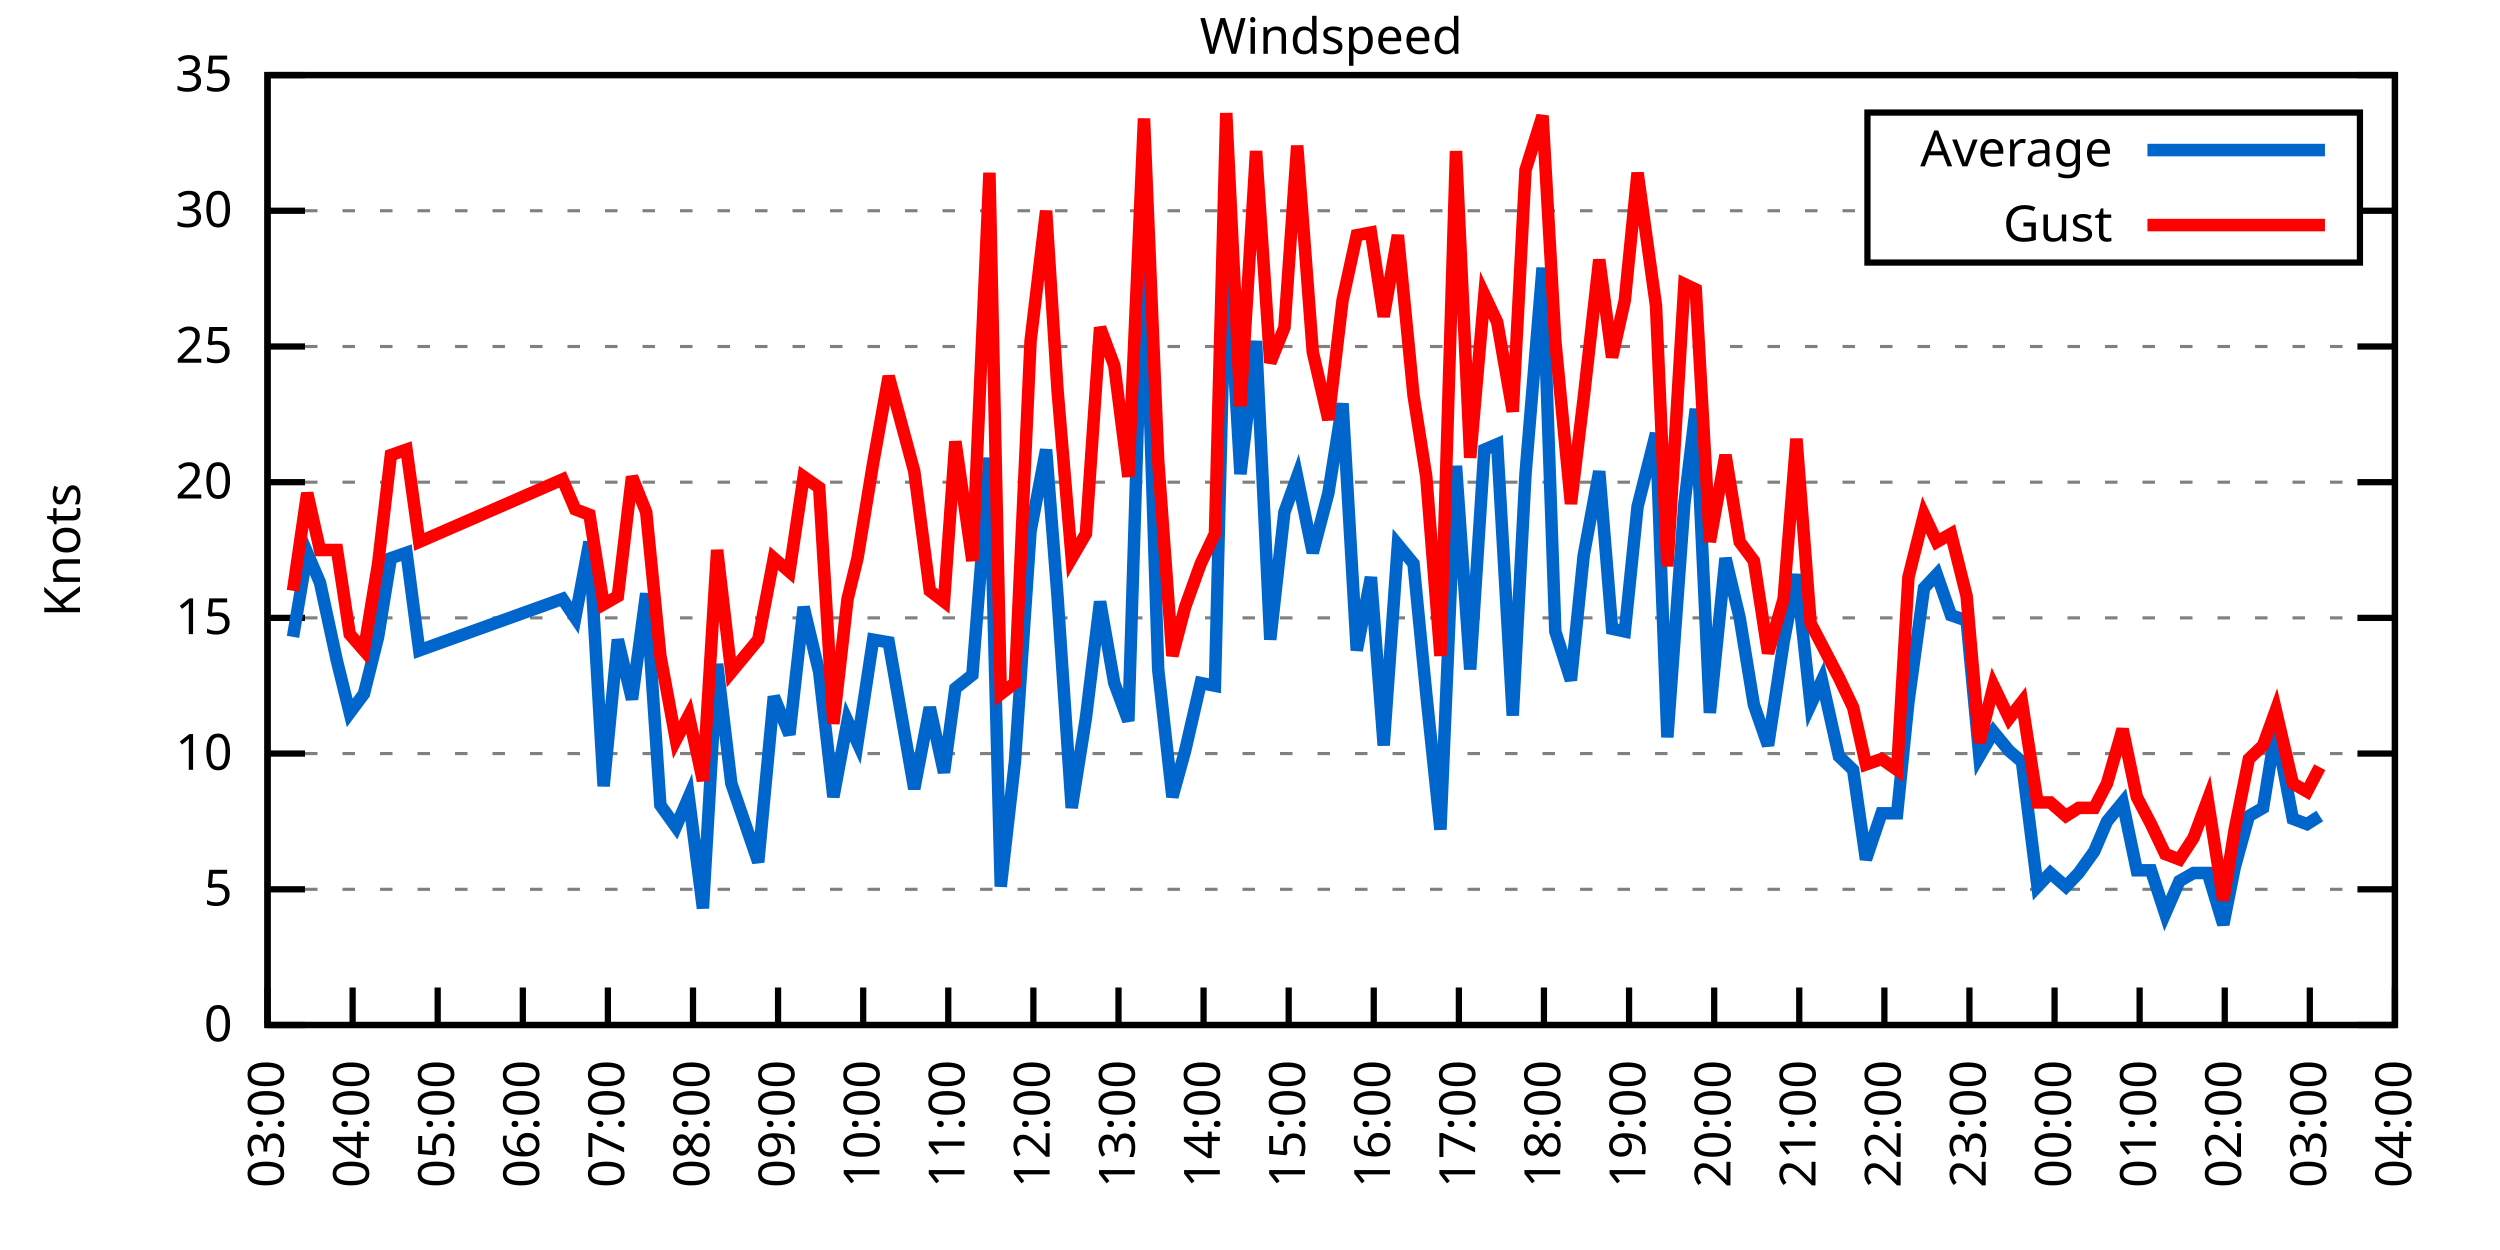
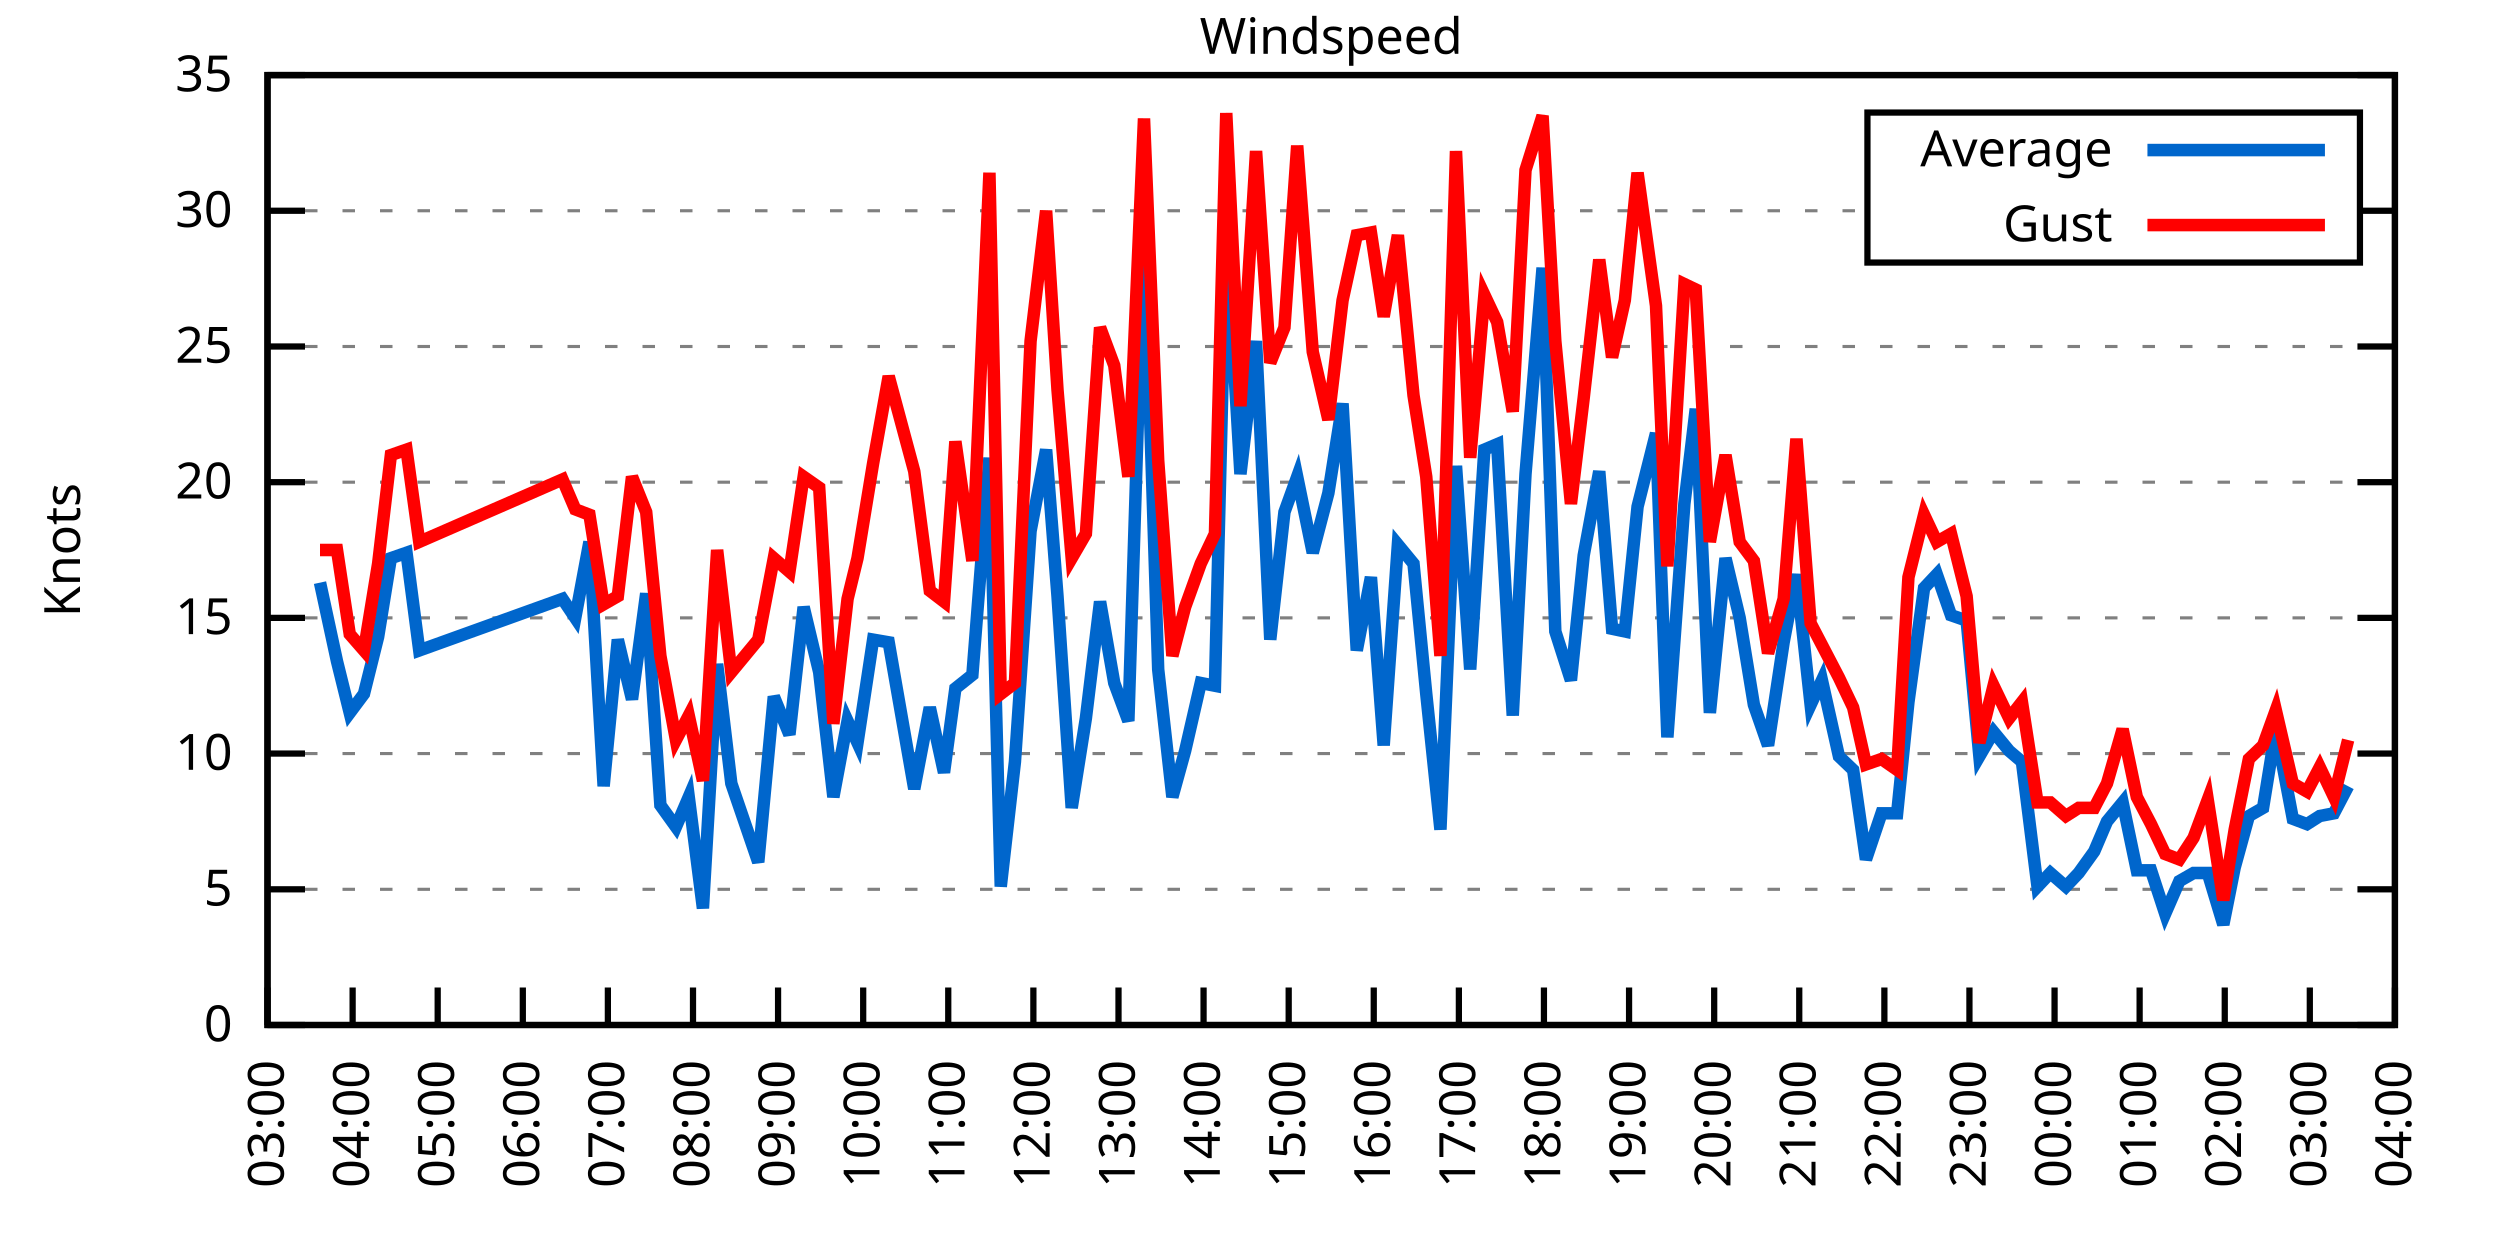
<svg xmlns="http://www.w3.org/2000/svg" xmlns:xlink="http://www.w3.org/1999/xlink" width="400" height="200" viewBox="0 0 400 200">
  <g id="gnuplot_canvas">
    <rect x="0" y="0" width="400" height="200" fill="none" />
    <defs>
      <circle id="gpDot" r="0.5" stroke-width="0.5" stroke="currentColor" />
      <path id="gpPt0" stroke-width="0.333" stroke="currentColor" d="M-1,0 h2 M0,-1 v2" />
      <path id="gpPt1" stroke-width="0.333" stroke="currentColor" d="M-1,-1 L1,1 M1,-1 L-1,1" />
      <path id="gpPt2" stroke-width="0.333" stroke="currentColor" d="M-1,0 L1,0 M0,-1 L0,1 M-1,-1 L1,1 M-1,1 L1,-1" />
      <rect id="gpPt3" stroke-width="0.333" stroke="currentColor" x="-1" y="-1" width="2" height="2" />
      <rect id="gpPt4" stroke-width="0.333" stroke="currentColor" fill="currentColor" x="-1" y="-1" width="2" height="2" />
      <circle id="gpPt5" stroke-width="0.333" stroke="currentColor" cx="0" cy="0" r="1" />
      <use xlink:href="#gpPt5" id="gpPt6" fill="currentColor" stroke="none" />
      <path id="gpPt7" stroke-width="0.333" stroke="currentColor" d="M0,-1.33 L-1.33,0.67 L1.33,0.67 z" />
      <use xlink:href="#gpPt7" id="gpPt8" fill="currentColor" stroke="none" />
      <use xlink:href="#gpPt7" id="gpPt9" stroke="currentColor" transform="rotate(180)" />
      <use xlink:href="#gpPt9" id="gpPt10" fill="currentColor" stroke="none" />
      <use xlink:href="#gpPt3" id="gpPt11" stroke="currentColor" transform="rotate(45)" />
      <use xlink:href="#gpPt11" id="gpPt12" fill="currentColor" stroke="none" />
      <path id="gpPt13" stroke-width="0.333" stroke="currentColor" d="M0,1.330 L1.265,0.411 L0.782,-1.067 L-0.782,-1.076 L-1.265,0.411 z" />
      <use xlink:href="#gpPt13" id="gpPt14" fill="currentColor" stroke="none" />
      <filter id="textbox" filterUnits="objectBoundingBox" x="0" y="0" height="1" width="1">
        <feFlood flood-color="white" flood-opacity="1" result="bgnd" />
        <feComposite in="SourceGraphic" in2="bgnd" operator="atop" />
      </filter>
      <filter id="greybox" filterUnits="objectBoundingBox" x="0" y="0" height="1" width="1">
        <feFlood flood-color="lightgrey" flood-opacity="1" result="grey" />
        <feComposite in="SourceGraphic" in2="grey" operator="atop" />
      </filter>
    </defs>
    <g fill="none" color="white" stroke="currentColor" stroke-width="1.00" stroke-linecap="butt" stroke-linejoin="miter">
</g>
    <g fill="none" color="black" stroke="currentColor" stroke-width="1.00" stroke-linecap="butt" stroke-linejoin="miter">
      <g stroke="none" shape-rendering="crispEdges">
        <polygon fill="rgb(255, 255, 255)" points="42.80,164.00 383.18,164.00 383.18,12.02 42.80,12.02 " />
      </g>
    </g>
    <g fill="none" color="black" stroke="currentColor" stroke-width="1.00" stroke-linecap="butt" stroke-linejoin="miter">
</g>
    <g fill="none" color="black" stroke="black" stroke-width="0.50" stroke-linecap="butt" stroke-linejoin="miter">
</g>
    <g fill="none" color="gray" stroke="currentColor" stroke-width="0.50" stroke-linecap="butt" stroke-linejoin="miter">
      <path stroke="gray" stroke-dasharray="2,4" class="gridline" d="M42.80,164.00 L383.19,164.00  " />
    </g>
    <g fill="none" color="gray" stroke="gray" stroke-width="1.00" stroke-linecap="butt" stroke-linejoin="miter">
</g>
    <g fill="none" color="black" stroke="currentColor" stroke-width="1.00" stroke-linecap="butt" stroke-linejoin="miter">
      <path stroke="black" d="M42.80,164.00 L48.80,164.00 M383.19,164.00 L377.19,164.00  " />
      <g transform="translate(37.20,166.60)" stroke="none" fill="black" font-family="Sans" font-size="8.00" text-anchor="end">
        <text>
          <tspan font-family="Sans"> 0</tspan>
        </text>
      </g>
    </g>
    <g fill="none" color="black" stroke="currentColor" stroke-width="1.00" stroke-linecap="butt" stroke-linejoin="miter">
</g>
    <g fill="none" color="black" stroke="black" stroke-width="0.50" stroke-linecap="butt" stroke-linejoin="miter">
</g>
    <g fill="none" color="gray" stroke="currentColor" stroke-width="0.50" stroke-linecap="butt" stroke-linejoin="miter">
      <path stroke="gray" stroke-dasharray="2,4" class="gridline" d="M42.80,142.29 L383.19,142.29  " />
    </g>
    <g fill="none" color="gray" stroke="gray" stroke-width="1.00" stroke-linecap="butt" stroke-linejoin="miter">
</g>
    <g fill="none" color="black" stroke="currentColor" stroke-width="1.00" stroke-linecap="butt" stroke-linejoin="miter">
      <path stroke="black" d="M42.80,142.29 L48.80,142.29 M383.19,142.29 L377.19,142.29  " />
      <g transform="translate(37.20,144.89)" stroke="none" fill="black" font-family="Sans" font-size="8.00" text-anchor="end">
        <text>
          <tspan font-family="Sans"> 5</tspan>
        </text>
      </g>
    </g>
    <g fill="none" color="black" stroke="currentColor" stroke-width="1.00" stroke-linecap="butt" stroke-linejoin="miter">
</g>
    <g fill="none" color="black" stroke="black" stroke-width="0.50" stroke-linecap="butt" stroke-linejoin="miter">
</g>
    <g fill="none" color="gray" stroke="currentColor" stroke-width="0.50" stroke-linecap="butt" stroke-linejoin="miter">
      <path stroke="gray" stroke-dasharray="2,4" class="gridline" d="M42.80,120.57 L383.19,120.57  " />
    </g>
    <g fill="none" color="gray" stroke="gray" stroke-width="1.00" stroke-linecap="butt" stroke-linejoin="miter">
</g>
    <g fill="none" color="black" stroke="currentColor" stroke-width="1.00" stroke-linecap="butt" stroke-linejoin="miter">
      <path stroke="black" d="M42.80,120.57 L48.80,120.57 M383.19,120.57 L377.19,120.57  " />
      <g transform="translate(37.20,123.17)" stroke="none" fill="black" font-family="Sans" font-size="8.00" text-anchor="end">
        <text>
          <tspan font-family="Sans"> 10</tspan>
        </text>
      </g>
    </g>
    <g fill="none" color="black" stroke="currentColor" stroke-width="1.00" stroke-linecap="butt" stroke-linejoin="miter">
</g>
    <g fill="none" color="black" stroke="black" stroke-width="0.50" stroke-linecap="butt" stroke-linejoin="miter">
</g>
    <g fill="none" color="gray" stroke="currentColor" stroke-width="0.50" stroke-linecap="butt" stroke-linejoin="miter">
      <path stroke="gray" stroke-dasharray="2,4" class="gridline" d="M42.80,98.86 L383.19,98.86  " />
    </g>
    <g fill="none" color="gray" stroke="gray" stroke-width="1.00" stroke-linecap="butt" stroke-linejoin="miter">
</g>
    <g fill="none" color="black" stroke="currentColor" stroke-width="1.00" stroke-linecap="butt" stroke-linejoin="miter">
      <path stroke="black" d="M42.80,98.86 L48.80,98.86 M383.19,98.86 L377.19,98.86  " />
      <g transform="translate(37.20,101.46)" stroke="none" fill="black" font-family="Sans" font-size="8.00" text-anchor="end">
        <text>
          <tspan font-family="Sans"> 15</tspan>
        </text>
      </g>
    </g>
    <g fill="none" color="black" stroke="currentColor" stroke-width="1.00" stroke-linecap="butt" stroke-linejoin="miter">
</g>
    <g fill="none" color="black" stroke="black" stroke-width="0.50" stroke-linecap="butt" stroke-linejoin="miter">
</g>
    <g fill="none" color="gray" stroke="currentColor" stroke-width="0.50" stroke-linecap="butt" stroke-linejoin="miter">
      <path stroke="gray" stroke-dasharray="2,4" class="gridline" d="M42.80,77.15 L383.19,77.15  " />
    </g>
    <g fill="none" color="gray" stroke="gray" stroke-width="1.00" stroke-linecap="butt" stroke-linejoin="miter">
</g>
    <g fill="none" color="black" stroke="currentColor" stroke-width="1.00" stroke-linecap="butt" stroke-linejoin="miter">
      <path stroke="black" d="M42.80,77.15 L48.80,77.15 M383.19,77.15 L377.19,77.15  " />
      <g transform="translate(37.20,79.75)" stroke="none" fill="black" font-family="Sans" font-size="8.00" text-anchor="end">
        <text>
          <tspan font-family="Sans"> 20</tspan>
        </text>
      </g>
    </g>
    <g fill="none" color="black" stroke="currentColor" stroke-width="1.00" stroke-linecap="butt" stroke-linejoin="miter">
</g>
    <g fill="none" color="black" stroke="black" stroke-width="0.50" stroke-linecap="butt" stroke-linejoin="miter">
</g>
    <g fill="none" color="gray" stroke="currentColor" stroke-width="0.50" stroke-linecap="butt" stroke-linejoin="miter">
      <path stroke="gray" stroke-dasharray="2,4" class="gridline" d="M42.80,55.44 L383.19,55.44  " />
    </g>
    <g fill="none" color="gray" stroke="gray" stroke-width="1.00" stroke-linecap="butt" stroke-linejoin="miter">
</g>
    <g fill="none" color="black" stroke="currentColor" stroke-width="1.00" stroke-linecap="butt" stroke-linejoin="miter">
      <path stroke="black" d="M42.80,55.44 L48.80,55.44 M383.19,55.44 L377.19,55.44  " />
      <g transform="translate(37.20,58.04)" stroke="none" fill="black" font-family="Sans" font-size="8.00" text-anchor="end">
        <text>
          <tspan font-family="Sans"> 25</tspan>
        </text>
      </g>
    </g>
    <g fill="none" color="black" stroke="currentColor" stroke-width="1.00" stroke-linecap="butt" stroke-linejoin="miter">
</g>
    <g fill="none" color="black" stroke="black" stroke-width="0.50" stroke-linecap="butt" stroke-linejoin="miter">
</g>
    <g fill="none" color="gray" stroke="currentColor" stroke-width="0.50" stroke-linecap="butt" stroke-linejoin="miter">
      <path stroke="gray" stroke-dasharray="2,4" class="gridline" d="M42.80,33.72 L298.79,33.72 M377.59,33.72 L383.19,33.72  " />
    </g>
    <g fill="none" color="gray" stroke="gray" stroke-width="1.00" stroke-linecap="butt" stroke-linejoin="miter">
</g>
    <g fill="none" color="black" stroke="currentColor" stroke-width="1.00" stroke-linecap="butt" stroke-linejoin="miter">
      <path stroke="black" d="M42.80,33.72 L48.80,33.72 M383.19,33.72 L377.19,33.72  " />
      <g transform="translate(37.20,36.32)" stroke="none" fill="black" font-family="Sans" font-size="8.00" text-anchor="end">
        <text>
          <tspan font-family="Sans"> 30</tspan>
        </text>
      </g>
    </g>
    <g fill="none" color="black" stroke="currentColor" stroke-width="1.00" stroke-linecap="butt" stroke-linejoin="miter">
</g>
    <g fill="none" color="black" stroke="black" stroke-width="0.50" stroke-linecap="butt" stroke-linejoin="miter">
</g>
    <g fill="none" color="gray" stroke="currentColor" stroke-width="0.50" stroke-linecap="butt" stroke-linejoin="miter">
      <path stroke="gray" stroke-dasharray="2,4" class="gridline" d="M42.80,12.01 L383.19,12.01  " />
    </g>
    <g fill="none" color="gray" stroke="gray" stroke-width="1.00" stroke-linecap="butt" stroke-linejoin="miter">
</g>
    <g fill="none" color="black" stroke="currentColor" stroke-width="1.00" stroke-linecap="butt" stroke-linejoin="miter">
      <path stroke="black" d="M42.80,12.01 L48.80,12.01 M383.19,12.01 L377.19,12.01  " />
      <g transform="translate(37.20,14.61)" stroke="none" fill="black" font-family="Sans" font-size="8.00" text-anchor="end">
        <text>
          <tspan font-family="Sans"> 35</tspan>
        </text>
      </g>
    </g>
    <g fill="none" color="black" stroke="currentColor" stroke-width="1.00" stroke-linecap="butt" stroke-linejoin="miter">
      <path stroke="black" d="M42.80,164.00 L42.80,158.00  " />
      <g transform="translate(45.40,169.60) rotate(270.00)" stroke="none" fill="black" font-family="Sans" font-size="8.00" text-anchor="end">
        <text>
          <tspan font-family="Sans">03:00</tspan>
        </text>
      </g>
    </g>
    <g fill="none" color="black" stroke="currentColor" stroke-width="1.00" stroke-linecap="butt" stroke-linejoin="miter">
      <path stroke="black" d="M56.42,164.00 L56.42,158.00  " />
      <g transform="translate(59.02,169.60) rotate(270.00)" stroke="none" fill="black" font-family="Sans" font-size="8.00" text-anchor="end">
        <text>
          <tspan font-family="Sans">04:00</tspan>
        </text>
      </g>
    </g>
    <g fill="none" color="black" stroke="currentColor" stroke-width="1.00" stroke-linecap="butt" stroke-linejoin="miter">
      <path stroke="black" d="M70.03,164.00 L70.03,158.00  " />
      <g transform="translate(72.63,169.60) rotate(270.00)" stroke="none" fill="black" font-family="Sans" font-size="8.00" text-anchor="end">
        <text>
          <tspan font-family="Sans">05:00</tspan>
        </text>
      </g>
    </g>
    <g fill="none" color="black" stroke="currentColor" stroke-width="1.00" stroke-linecap="butt" stroke-linejoin="miter">
      <path stroke="black" d="M83.65,164.00 L83.65,158.00  " />
      <g transform="translate(86.25,169.60) rotate(270.00)" stroke="none" fill="black" font-family="Sans" font-size="8.00" text-anchor="end">
        <text>
          <tspan font-family="Sans">06:00</tspan>
        </text>
      </g>
    </g>
    <g fill="none" color="black" stroke="currentColor" stroke-width="1.00" stroke-linecap="butt" stroke-linejoin="miter">
      <path stroke="black" d="M97.26,164.00 L97.26,158.00  " />
      <g transform="translate(99.86,169.60) rotate(270.00)" stroke="none" fill="black" font-family="Sans" font-size="8.00" text-anchor="end">
        <text>
          <tspan font-family="Sans">07:00</tspan>
        </text>
      </g>
    </g>
    <g fill="none" color="black" stroke="currentColor" stroke-width="1.00" stroke-linecap="butt" stroke-linejoin="miter">
      <path stroke="black" d="M110.88,164.00 L110.88,158.00  " />
      <g transform="translate(113.48,169.60) rotate(270.00)" stroke="none" fill="black" font-family="Sans" font-size="8.00" text-anchor="end">
        <text>
          <tspan font-family="Sans">08:00</tspan>
        </text>
      </g>
    </g>
    <g fill="none" color="black" stroke="currentColor" stroke-width="1.00" stroke-linecap="butt" stroke-linejoin="miter">
      <path stroke="black" d="M124.49,164.00 L124.49,158.00  " />
      <g transform="translate(127.09,169.60) rotate(270.00)" stroke="none" fill="black" font-family="Sans" font-size="8.00" text-anchor="end">
        <text>
          <tspan font-family="Sans">09:00</tspan>
        </text>
      </g>
    </g>
    <g fill="none" color="black" stroke="currentColor" stroke-width="1.00" stroke-linecap="butt" stroke-linejoin="miter">
      <path stroke="black" d="M138.11,164.00 L138.11,158.00  " />
      <g transform="translate(140.71,169.60) rotate(270.00)" stroke="none" fill="black" font-family="Sans" font-size="8.00" text-anchor="end">
        <text>
          <tspan font-family="Sans">10:00</tspan>
        </text>
      </g>
    </g>
    <g fill="none" color="black" stroke="currentColor" stroke-width="1.00" stroke-linecap="butt" stroke-linejoin="miter">
      <path stroke="black" d="M151.72,164.00 L151.72,158.00  " />
      <g transform="translate(154.32,169.60) rotate(270.00)" stroke="none" fill="black" font-family="Sans" font-size="8.00" text-anchor="end">
        <text>
          <tspan font-family="Sans">11:00</tspan>
        </text>
      </g>
    </g>
    <g fill="none" color="black" stroke="currentColor" stroke-width="1.00" stroke-linecap="butt" stroke-linejoin="miter">
      <path stroke="black" d="M165.34,164.00 L165.34,158.00  " />
      <g transform="translate(167.94,169.60) rotate(270.00)" stroke="none" fill="black" font-family="Sans" font-size="8.00" text-anchor="end">
        <text>
          <tspan font-family="Sans">12:00</tspan>
        </text>
      </g>
    </g>
    <g fill="none" color="black" stroke="currentColor" stroke-width="1.00" stroke-linecap="butt" stroke-linejoin="miter">
      <path stroke="black" d="M178.96,164.00 L178.96,158.00  " />
      <g transform="translate(181.56,169.60) rotate(270.00)" stroke="none" fill="black" font-family="Sans" font-size="8.00" text-anchor="end">
        <text>
          <tspan font-family="Sans">13:00</tspan>
        </text>
      </g>
    </g>
    <g fill="none" color="black" stroke="currentColor" stroke-width="1.00" stroke-linecap="butt" stroke-linejoin="miter">
      <path stroke="black" d="M192.57,164.00 L192.57,158.00  " />
      <g transform="translate(195.17,169.60) rotate(270.00)" stroke="none" fill="black" font-family="Sans" font-size="8.00" text-anchor="end">
        <text>
          <tspan font-family="Sans">14:00</tspan>
        </text>
      </g>
    </g>
    <g fill="none" color="black" stroke="currentColor" stroke-width="1.00" stroke-linecap="butt" stroke-linejoin="miter">
      <path stroke="black" d="M206.19,164.00 L206.19,158.00  " />
      <g transform="translate(208.79,169.60) rotate(270.00)" stroke="none" fill="black" font-family="Sans" font-size="8.00" text-anchor="end">
        <text>
          <tspan font-family="Sans">15:00</tspan>
        </text>
      </g>
    </g>
    <g fill="none" color="black" stroke="currentColor" stroke-width="1.00" stroke-linecap="butt" stroke-linejoin="miter">
      <path stroke="black" d="M219.80,164.00 L219.80,158.00  " />
      <g transform="translate(222.40,169.60) rotate(270.00)" stroke="none" fill="black" font-family="Sans" font-size="8.00" text-anchor="end">
        <text>
          <tspan font-family="Sans">16:00</tspan>
        </text>
      </g>
    </g>
    <g fill="none" color="black" stroke="currentColor" stroke-width="1.00" stroke-linecap="butt" stroke-linejoin="miter">
      <path stroke="black" d="M233.42,164.00 L233.42,158.00  " />
      <g transform="translate(236.02,169.60) rotate(270.00)" stroke="none" fill="black" font-family="Sans" font-size="8.00" text-anchor="end">
        <text>
          <tspan font-family="Sans">17:00</tspan>
        </text>
      </g>
    </g>
    <g fill="none" color="black" stroke="currentColor" stroke-width="1.00" stroke-linecap="butt" stroke-linejoin="miter">
      <path stroke="black" d="M247.03,164.00 L247.03,158.00  " />
      <g transform="translate(249.63,169.60) rotate(270.00)" stroke="none" fill="black" font-family="Sans" font-size="8.00" text-anchor="end">
        <text>
          <tspan font-family="Sans">18:00</tspan>
        </text>
      </g>
    </g>
    <g fill="none" color="black" stroke="currentColor" stroke-width="1.00" stroke-linecap="butt" stroke-linejoin="miter">
      <path stroke="black" d="M260.65,164.00 L260.65,158.00  " />
      <g transform="translate(263.25,169.60) rotate(270.00)" stroke="none" fill="black" font-family="Sans" font-size="8.00" text-anchor="end">
        <text>
          <tspan font-family="Sans">19:00</tspan>
        </text>
      </g>
    </g>
    <g fill="none" color="black" stroke="currentColor" stroke-width="1.00" stroke-linecap="butt" stroke-linejoin="miter">
      <path stroke="black" d="M274.27,164.00 L274.27,158.00  " />
      <g transform="translate(276.87,169.60) rotate(270.00)" stroke="none" fill="black" font-family="Sans" font-size="8.00" text-anchor="end">
        <text>
          <tspan font-family="Sans">20:00</tspan>
        </text>
      </g>
    </g>
    <g fill="none" color="black" stroke="currentColor" stroke-width="1.00" stroke-linecap="butt" stroke-linejoin="miter">
      <path stroke="black" d="M287.88,164.00 L287.88,158.00  " />
      <g transform="translate(290.48,169.60) rotate(270.00)" stroke="none" fill="black" font-family="Sans" font-size="8.00" text-anchor="end">
        <text>
          <tspan font-family="Sans">21:00</tspan>
        </text>
      </g>
    </g>
    <g fill="none" color="black" stroke="currentColor" stroke-width="1.00" stroke-linecap="butt" stroke-linejoin="miter">
      <path stroke="black" d="M301.50,164.00 L301.50,158.00  " />
      <g transform="translate(304.10,169.60) rotate(270.00)" stroke="none" fill="black" font-family="Sans" font-size="8.00" text-anchor="end">
        <text>
          <tspan font-family="Sans">22:00</tspan>
        </text>
      </g>
    </g>
    <g fill="none" color="black" stroke="currentColor" stroke-width="1.00" stroke-linecap="butt" stroke-linejoin="miter">
      <path stroke="black" d="M315.11,164.00 L315.11,158.00  " />
      <g transform="translate(317.71,169.60) rotate(270.00)" stroke="none" fill="black" font-family="Sans" font-size="8.00" text-anchor="end">
        <text>
          <tspan font-family="Sans">23:00</tspan>
        </text>
      </g>
    </g>
    <g fill="none" color="black" stroke="currentColor" stroke-width="1.00" stroke-linecap="butt" stroke-linejoin="miter">
      <path stroke="black" d="M328.73,164.00 L328.73,158.00  " />
      <g transform="translate(331.33,169.60) rotate(270.00)" stroke="none" fill="black" font-family="Sans" font-size="8.00" text-anchor="end">
        <text>
          <tspan font-family="Sans">00:00</tspan>
        </text>
      </g>
    </g>
    <g fill="none" color="black" stroke="currentColor" stroke-width="1.00" stroke-linecap="butt" stroke-linejoin="miter">
      <path stroke="black" d="M342.34,164.00 L342.34,158.00  " />
      <g transform="translate(344.94,169.60) rotate(270.00)" stroke="none" fill="black" font-family="Sans" font-size="8.00" text-anchor="end">
        <text>
          <tspan font-family="Sans">01:00</tspan>
        </text>
      </g>
    </g>
    <g fill="none" color="black" stroke="currentColor" stroke-width="1.00" stroke-linecap="butt" stroke-linejoin="miter">
      <path stroke="black" d="M355.96,164.00 L355.96,158.00  " />
      <g transform="translate(358.56,169.60) rotate(270.00)" stroke="none" fill="black" font-family="Sans" font-size="8.00" text-anchor="end">
        <text>
          <tspan font-family="Sans">02:00</tspan>
        </text>
      </g>
    </g>
    <g fill="none" color="black" stroke="currentColor" stroke-width="1.00" stroke-linecap="butt" stroke-linejoin="miter">
      <path stroke="black" d="M369.57,164.00 L369.57,158.00  " />
      <g transform="translate(372.17,169.60) rotate(270.00)" stroke="none" fill="black" font-family="Sans" font-size="8.00" text-anchor="end">
        <text>
          <tspan font-family="Sans">03:00</tspan>
        </text>
      </g>
    </g>
    <g fill="none" color="black" stroke="currentColor" stroke-width="1.00" stroke-linecap="butt" stroke-linejoin="miter">
      <path stroke="black" d="M383.19,164.00 L383.19,158.00  " />
      <g transform="translate(385.79,169.60) rotate(270.00)" stroke="none" fill="black" font-family="Sans" font-size="8.00" text-anchor="end">
        <text>
          <tspan font-family="Sans">04:00</tspan>
        </text>
      </g>
    </g>
    <g fill="none" color="black" stroke="currentColor" stroke-width="1.00" stroke-linecap="butt" stroke-linejoin="miter">
</g>
    <g fill="none" color="black" stroke="currentColor" stroke-width="1.00" stroke-linecap="butt" stroke-linejoin="miter">
      <path stroke="black" d="M42.80,12.01 L42.80,164.00 L383.19,164.00 L383.19,12.01 L42.80,12.01 Z  " />
    </g>
    <g fill="none" color="black" stroke="currentColor" stroke-width="1.00" stroke-linecap="butt" stroke-linejoin="miter">
</g>
    <g fill="none" color="black" stroke="currentColor" stroke-width="1.00" stroke-linecap="butt" stroke-linejoin="miter">
      <path stroke="black" d="M298.79,42.01 L298.79,18.01 L377.59,18.01 L377.59,42.01 L298.79,42.01 Z  " />
    </g>
    <g id="Windspeed_plot_1">
      <g fill="none" color="white" stroke="black" stroke-width="2.00" stroke-linecap="butt" stroke-linejoin="miter">
</g>
      <g fill="none" color="black" stroke="currentColor" stroke-width="2.00" stroke-linecap="butt" stroke-linejoin="miter">
        <g transform="translate(337.99,26.61)" stroke="none" fill="black" font-family="Sans" font-size="8.00" text-anchor="end">
          <text>
            <tspan font-family="Sans">Average</tspan>
          </text>
        </g>
      </g>
      <g fill="none" color="black" stroke="currentColor" stroke-width="2.00" stroke-linecap="butt" stroke-linejoin="miter">
-         <path stroke="rgb(  0, 102, 204)" d="M343.59,24.01 L371.99,24.01 M46.88,101.90 L49.15,88.44 L51.20,93.22 L53.92,105.81 L55.96,114.06 L58.23,111.02   L60.50,101.90 L62.54,89.31 L65.04,88.44 L67.08,104.07 L90.00,95.82 L92.04,98.86 L94.31,86.70 L96.58,125.79   L98.85,102.34 L101.12,111.89 L103.39,94.95 L105.66,128.83 L108.15,132.30 L110.20,127.52 L112.47,145.33 L114.74,106.24   L117.01,125.35 L121.32,137.94 L123.81,111.45 L126.31,117.53 L128.58,97.12 L131.07,107.55 L133.34,127.52 L135.61,115.36   L137.20,118.84 L139.70,102.34 L142.19,102.77 L146.28,126.22 L148.77,113.19 L151.04,123.61 L152.86,110.15 L155.58,107.98   L158.31,73.24 L160.12,141.85 L162.39,121.88 L164.89,84.97 L167.38,71.94 L169.20,95.39 L171.47,129.26 L173.74,114.93   L176.01,96.26 L178.28,109.28 L180.54,115.36 L183.04,36.33 L185.31,107.11 L187.58,127.52 L189.62,120.14 L192.12,109.28   L194.39,109.72 L196.20,37.20 L198.47,75.85 L200.97,54.57 L203.24,102.34 L205.51,81.93 L207.55,76.28 L210.04,88.44   L212.54,78.89 L214.81,64.56 L217.08,104.07 L219.35,92.35 L221.39,119.27 L223.66,87.14 L226.16,90.18 L228.20,111.02   L230.47,132.73 L232.96,74.54 L235.23,107.11 L237.50,71.94 L239.55,71.07 L242.04,114.49 L244.08,75.85 L246.81,42.84   L248.85,101.03 L251.35,108.85 L253.39,88.87 L255.88,75.41 L257.93,100.60 L259.97,101.03 L262.01,81.06 L264.96,69.33   L266.78,117.97 L269.50,80.62 L271.32,65.42 L273.58,114.06 L276.08,89.31 L278.35,98.86 L280.62,112.76 L282.89,119.27   L285.38,102.77 L287.43,91.91 L289.70,112.76 L291.51,108.85 L294.23,121.01 L296.50,123.18 L298.55,137.51 L301.04,130.13   L303.54,130.13 L305.35,112.32 L307.85,94.08 L309.89,91.91 L312.16,98.43 L314.66,99.30 L316.70,121.01 L318.97,117.10   L321.47,120.14 L323.51,121.88 L326.00,141.85 L328.05,139.68 L330.54,141.85 L332.59,139.68 L335.08,136.21 L337.12,131.43   L339.62,128.39 L341.89,139.25 L344.16,139.25 L346.43,146.20 L348.70,140.98 L350.97,139.68 L353.24,139.68 L355.73,147.93   L357.55,138.81 L359.82,130.56 L362.09,129.26 L364.13,116.67 L366.85,131.00 L369.12,131.86 L371.16,130.56  " />
+         <path stroke="rgb(  0, 102, 204)" d="M343.59,24.01 L371.99,24.01 M51.20,93.22 L53.92,105.81 L55.96,114.06 L58.23,111.02 L60.50,101.90 L62.54,89.31   L65.04,88.44 L67.08,104.07 L90.00,95.82 L92.04,98.86 L94.31,86.70 L96.58,125.79 L98.85,102.34 L101.12,111.89   L103.39,94.95 L105.66,128.83 L108.15,132.30 L110.20,127.52 L112.47,145.33 L114.74,106.24 L117.01,125.35 L121.32,137.94   L123.81,111.45 L126.31,117.53 L128.58,97.12 L131.07,107.55 L133.34,127.52 L135.61,115.36 L137.20,118.84 L139.70,102.34   L142.19,102.77 L146.28,126.22 L148.77,113.19 L151.04,123.61 L152.86,110.15 L155.58,107.98 L158.31,73.24 L160.12,141.85   L162.39,121.88 L164.89,84.97 L167.38,71.94 L169.20,95.39 L171.47,129.26 L173.74,114.93 L176.01,96.26 L178.28,109.28   L180.54,115.36 L183.04,36.33 L185.31,107.11 L187.58,127.52 L189.62,120.14 L192.12,109.28 L194.39,109.72 L196.20,37.20   L198.47,75.85 L200.97,54.57 L203.24,102.34 L205.51,81.93 L207.55,76.28 L210.04,88.44 L212.54,78.89 L214.81,64.56   L217.08,104.07 L219.35,92.35 L221.39,119.27 L223.66,87.14 L226.16,90.18 L228.20,111.02 L230.47,132.73 L232.96,74.54   L235.23,107.11 L237.50,71.94 L239.55,71.07 L242.04,114.49 L244.08,75.85 L246.81,42.84 L248.85,101.03 L251.35,108.85   L253.39,88.87 L255.88,75.41 L257.93,100.60 L259.97,101.03 L262.01,81.06 L264.96,69.33 L266.78,117.97 L269.50,80.62   L271.32,65.42 L273.58,114.06 L276.08,89.31 L278.35,98.86 L280.62,112.76 L282.89,119.27 L285.38,102.77 L287.43,91.91   L289.70,112.76 L291.51,108.85 L294.23,121.01 L296.50,123.18 L298.55,137.51 L301.04,130.13 L303.54,130.13 L305.35,112.32   L307.85,94.08 L309.89,91.91 L312.16,98.43 L314.66,99.30 L316.70,121.01 L318.97,117.10 L321.47,120.14 L323.51,121.88   L326.00,141.85 L328.05,139.68 L330.54,141.85 L332.59,139.68 L335.08,136.21 L337.12,131.43 L339.62,128.39 L341.89,139.25   L344.16,139.25 L346.43,146.20 L348.70,140.98 L350.97,139.68 L353.24,139.68 L355.73,147.93 L357.55,138.81 L359.82,130.56   L362.09,129.26 L364.13,116.67 L366.85,131.00 L369.12,131.86 L371.16,130.56 L373.43,130.13 L375.70,125.79  " />
      </g>
    </g>
    <g id="Windspeed_plot_2">
      <g fill="none" color="black" stroke="currentColor" stroke-width="2.00" stroke-linecap="butt" stroke-linejoin="miter">
        <g transform="translate(337.99,38.61)" stroke="none" fill="black" font-family="Sans" font-size="8.00" text-anchor="end">
          <text>
            <tspan font-family="Sans">Gust</tspan>
          </text>
        </g>
      </g>
      <g fill="none" color="black" stroke="currentColor" stroke-width="2.00" stroke-linecap="butt" stroke-linejoin="miter">
-         <path stroke="rgb(255,   0,   0)" d="M343.59,36.01 L371.99,36.01 M46.88,94.52 L49.15,78.89 L51.20,88.00 L53.92,88.00 L55.96,101.47 L58.23,104.07   L60.50,90.18 L62.54,72.81 L65.04,71.94 L67.08,86.70 L90.00,76.71 L92.04,81.49 L94.31,82.36 L96.58,96.69   L98.85,95.39 L101.12,76.28 L103.39,81.93 L105.66,104.94 L108.15,118.40 L110.20,114.49 L112.47,124.92 L114.74,88.00   L117.01,107.55 L121.32,102.34 L123.81,89.31 L126.31,91.48 L128.58,76.28 L131.07,78.02 L133.34,115.80 L135.61,95.82   L137.20,89.31 L139.70,74.11 L142.19,60.21 L146.28,75.41 L148.77,94.52 L151.04,96.26 L152.86,70.63 L155.58,89.74   L158.31,27.64 L160.12,111.02 L162.39,109.28 L164.89,54.57 L167.38,33.72 L169.20,62.38 L171.47,89.31 L173.74,85.40   L176.01,52.40 L178.28,58.48 L180.54,76.28 L183.04,18.96 L185.31,73.67 L187.58,104.94 L189.62,97.12 L192.12,90.18   L194.39,85.40 L196.20,18.09 L198.47,64.99 L200.97,24.17 L203.24,58.04 L205.51,52.40 L207.55,23.30 L210.04,56.30   L212.54,67.16 L214.81,48.05 L217.08,37.63 L219.35,37.20 L221.39,50.66 L223.66,37.63 L226.16,63.25 L228.20,76.28   L230.47,104.94 L232.96,24.17 L235.23,73.24 L237.50,47.18 L239.55,51.53 L242.04,65.86 L244.08,27.21 L246.81,18.52   L248.85,54.57 L251.35,80.62 L253.39,63.69 L255.88,41.54 L257.93,57.17 L259.97,48.05 L262.01,27.64 L264.96,48.92   L266.78,90.61 L269.50,45.45 L271.32,46.32 L273.58,86.70 L276.08,72.81 L278.35,86.70 L280.62,89.74 L282.89,104.51   L285.38,95.82 L287.43,70.20 L289.70,99.73 L291.51,103.20 L294.23,108.42 L296.50,113.19 L298.55,122.31 L301.04,121.44   L303.54,123.18 L305.35,92.35 L307.85,82.36 L309.89,86.70 L312.16,85.40 L314.66,95.39 L316.70,118.84 L318.97,109.72   L321.47,114.93 L323.51,112.32 L326.00,128.39 L328.05,128.39 L330.54,130.56 L332.59,129.26 L335.08,129.26 L337.12,125.35   L339.62,116.67 L341.89,127.52 L344.16,131.86 L346.43,136.64 L348.70,137.51 L350.97,134.04 L353.24,127.96 L355.73,144.02   L357.55,132.73 L359.82,121.44 L362.09,119.27 L364.13,113.63 L366.85,125.35 L369.12,126.65 L371.16,122.75  " />
+         <path stroke="rgb(255,   0,   0)" d="M343.59,36.01 L371.99,36.01 M51.20,88.00 L53.92,88.00 L55.96,101.47 L58.23,104.07 L60.50,90.18 L62.54,72.81   L65.04,71.94 L67.08,86.70 L90.00,76.71 L92.04,81.49 L94.31,82.36 L96.58,96.69 L98.85,95.39 L101.12,76.28   L103.39,81.93 L105.66,104.94 L108.15,118.40 L110.20,114.49 L112.47,124.92 L114.74,88.00 L117.01,107.55 L121.32,102.34   L123.81,89.31 L126.31,91.48 L128.58,76.28 L131.07,78.02 L133.34,115.80 L135.61,95.82 L137.20,89.31 L139.70,74.11   L142.19,60.21 L146.28,75.41 L148.77,94.52 L151.04,96.26 L152.86,70.63 L155.58,89.74 L158.31,27.64 L160.12,111.02   L162.39,109.28 L164.89,54.57 L167.38,33.72 L169.20,62.38 L171.47,89.31 L173.74,85.40 L176.01,52.40 L178.28,58.48   L180.54,76.28 L183.04,18.96 L185.31,73.67 L187.58,104.94 L189.62,97.12 L192.12,90.18 L194.39,85.40 L196.20,18.09   L198.47,64.99 L200.97,24.17 L203.24,58.04 L205.51,52.40 L207.55,23.30 L210.04,56.30 L212.54,67.16 L214.81,48.05   L217.08,37.63 L219.35,37.20 L221.39,50.66 L223.66,37.63 L226.16,63.25 L228.20,76.28 L230.47,104.94 L232.96,24.17   L235.23,73.24 L237.50,47.18 L239.55,51.53 L242.04,65.86 L244.08,27.21 L246.81,18.52 L248.85,54.57 L251.35,80.62   L253.39,63.69 L255.88,41.54 L257.93,57.17 L259.97,48.05 L262.01,27.64 L264.96,48.92 L266.78,90.61 L269.50,45.45   L271.32,46.32 L273.58,86.70 L276.08,72.81 L278.35,86.70 L280.62,89.74 L282.89,104.51 L285.38,95.82 L287.43,70.20   L289.70,99.73 L291.51,103.20 L294.23,108.42 L296.50,113.19 L298.55,122.31 L301.04,121.44 L303.54,123.18 L305.35,92.35   L307.85,82.36 L309.89,86.70 L312.16,85.40 L314.66,95.39 L316.70,118.84 L318.97,109.72 L321.47,114.93 L323.51,112.32   L326.00,128.39 L328.05,128.39 L330.54,130.56 L332.59,129.26 L335.08,129.26 L337.12,125.35 L339.62,116.67 L341.89,127.52   L344.16,131.86 L346.43,136.64 L348.70,137.51 L350.97,134.04 L353.24,127.96 L355.73,144.02 L357.55,132.73 L359.82,121.44   L362.09,119.27 L364.13,113.63 L366.85,125.35 L369.12,126.65 L371.16,122.75 L373.43,127.52 L375.70,118.40  " />
      </g>
    </g>
    <g fill="none" color="black" stroke="currentColor" stroke-width="2.00" stroke-linecap="butt" stroke-linejoin="miter">
</g>
    <g fill="none" color="black" stroke="black" stroke-width="1.00" stroke-linecap="butt" stroke-linejoin="miter">
</g>
    <g fill="none" color="black" stroke="currentColor" stroke-width="1.00" stroke-linecap="butt" stroke-linejoin="miter">
      <path stroke="black" d="M42.80,12.01 L42.80,164.00 L383.19,164.00 L383.19,12.01 L42.80,12.01 Z  " />
      <g transform="translate(12.80,88.01) rotate(270.00)" stroke="none" fill="black" font-family="Sans" font-size="8.00" text-anchor="middle">
        <text>
          <tspan font-family="Sans">Knots</tspan>
        </text>
      </g>
    </g>
    <g fill="none" color="black" stroke="currentColor" stroke-width="1.00" stroke-linecap="butt" stroke-linejoin="miter">
</g>
    <g fill="none" color="black" stroke="currentColor" stroke-width="1.00" stroke-linecap="butt" stroke-linejoin="miter">
      <g transform="translate(212.99,8.61)" stroke="none" fill="black" font-family="Sans" font-size="8.00" text-anchor="middle">
        <text>
          <tspan font-family="Sans">Windspeed</tspan>
        </text>
      </g>
    </g>
    <g fill="none" color="black" stroke="currentColor" stroke-width="1.00" stroke-linecap="butt" stroke-linejoin="miter">
</g>
  </g>
</svg>
